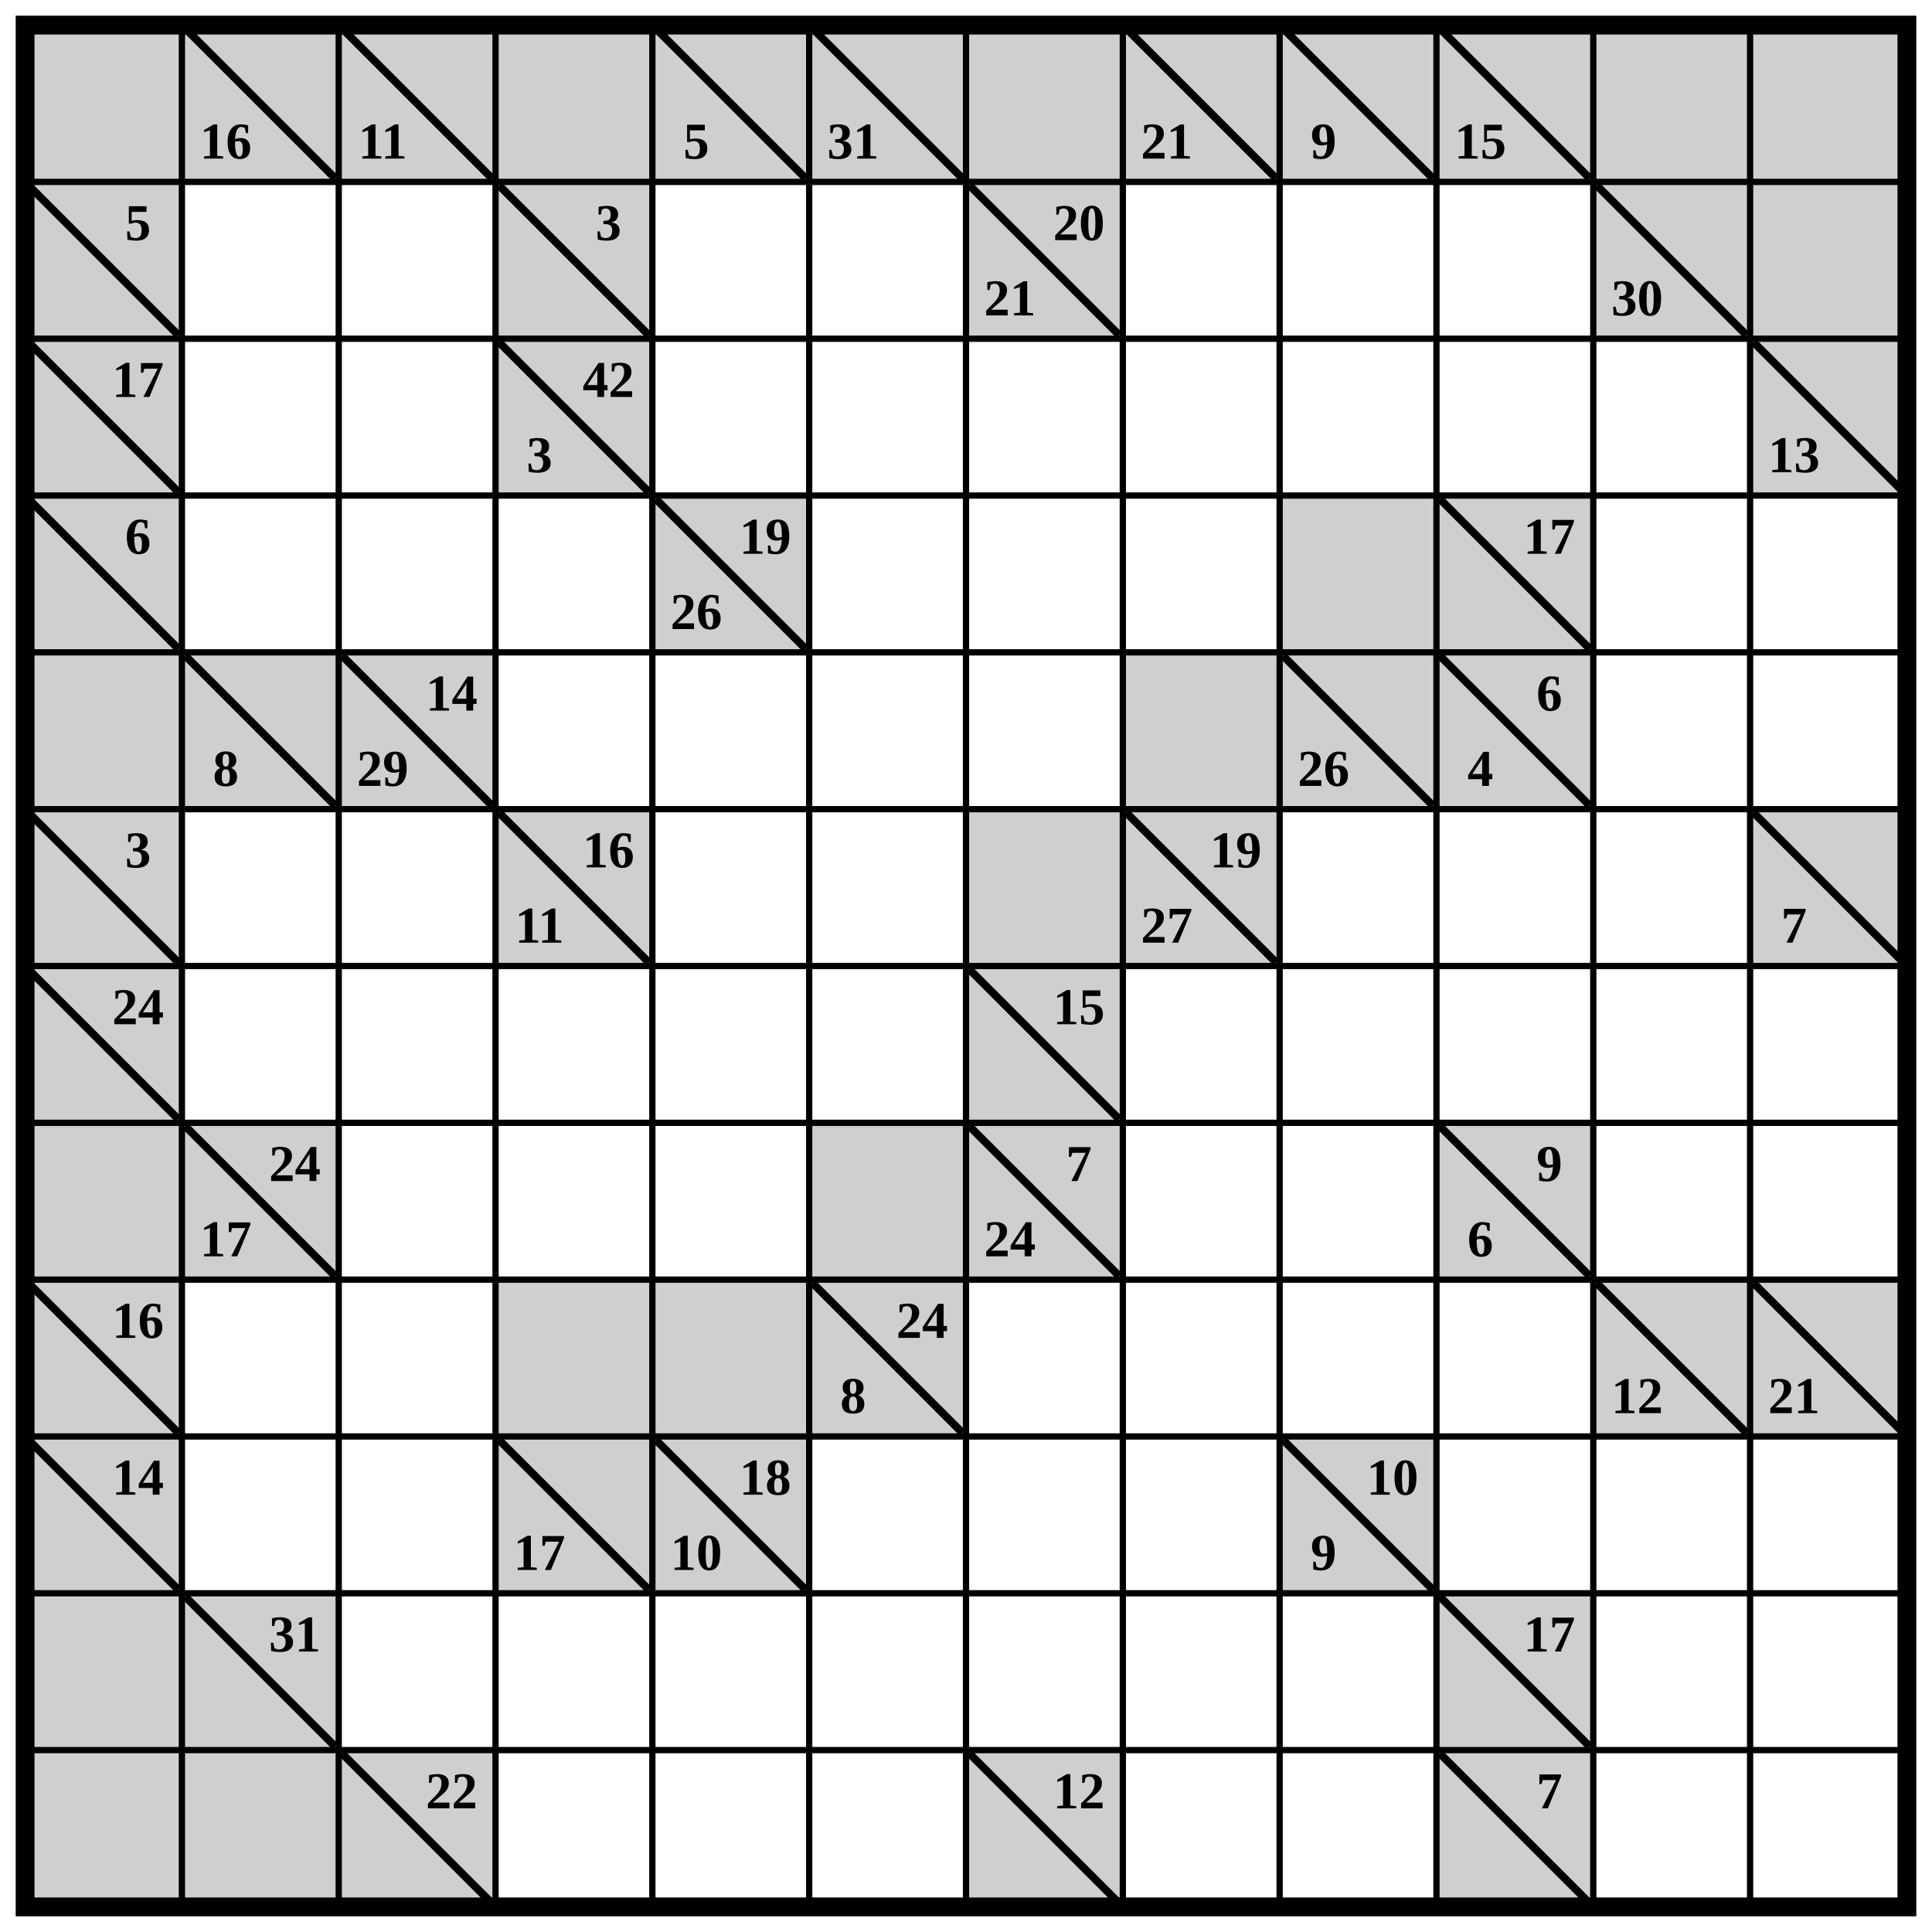
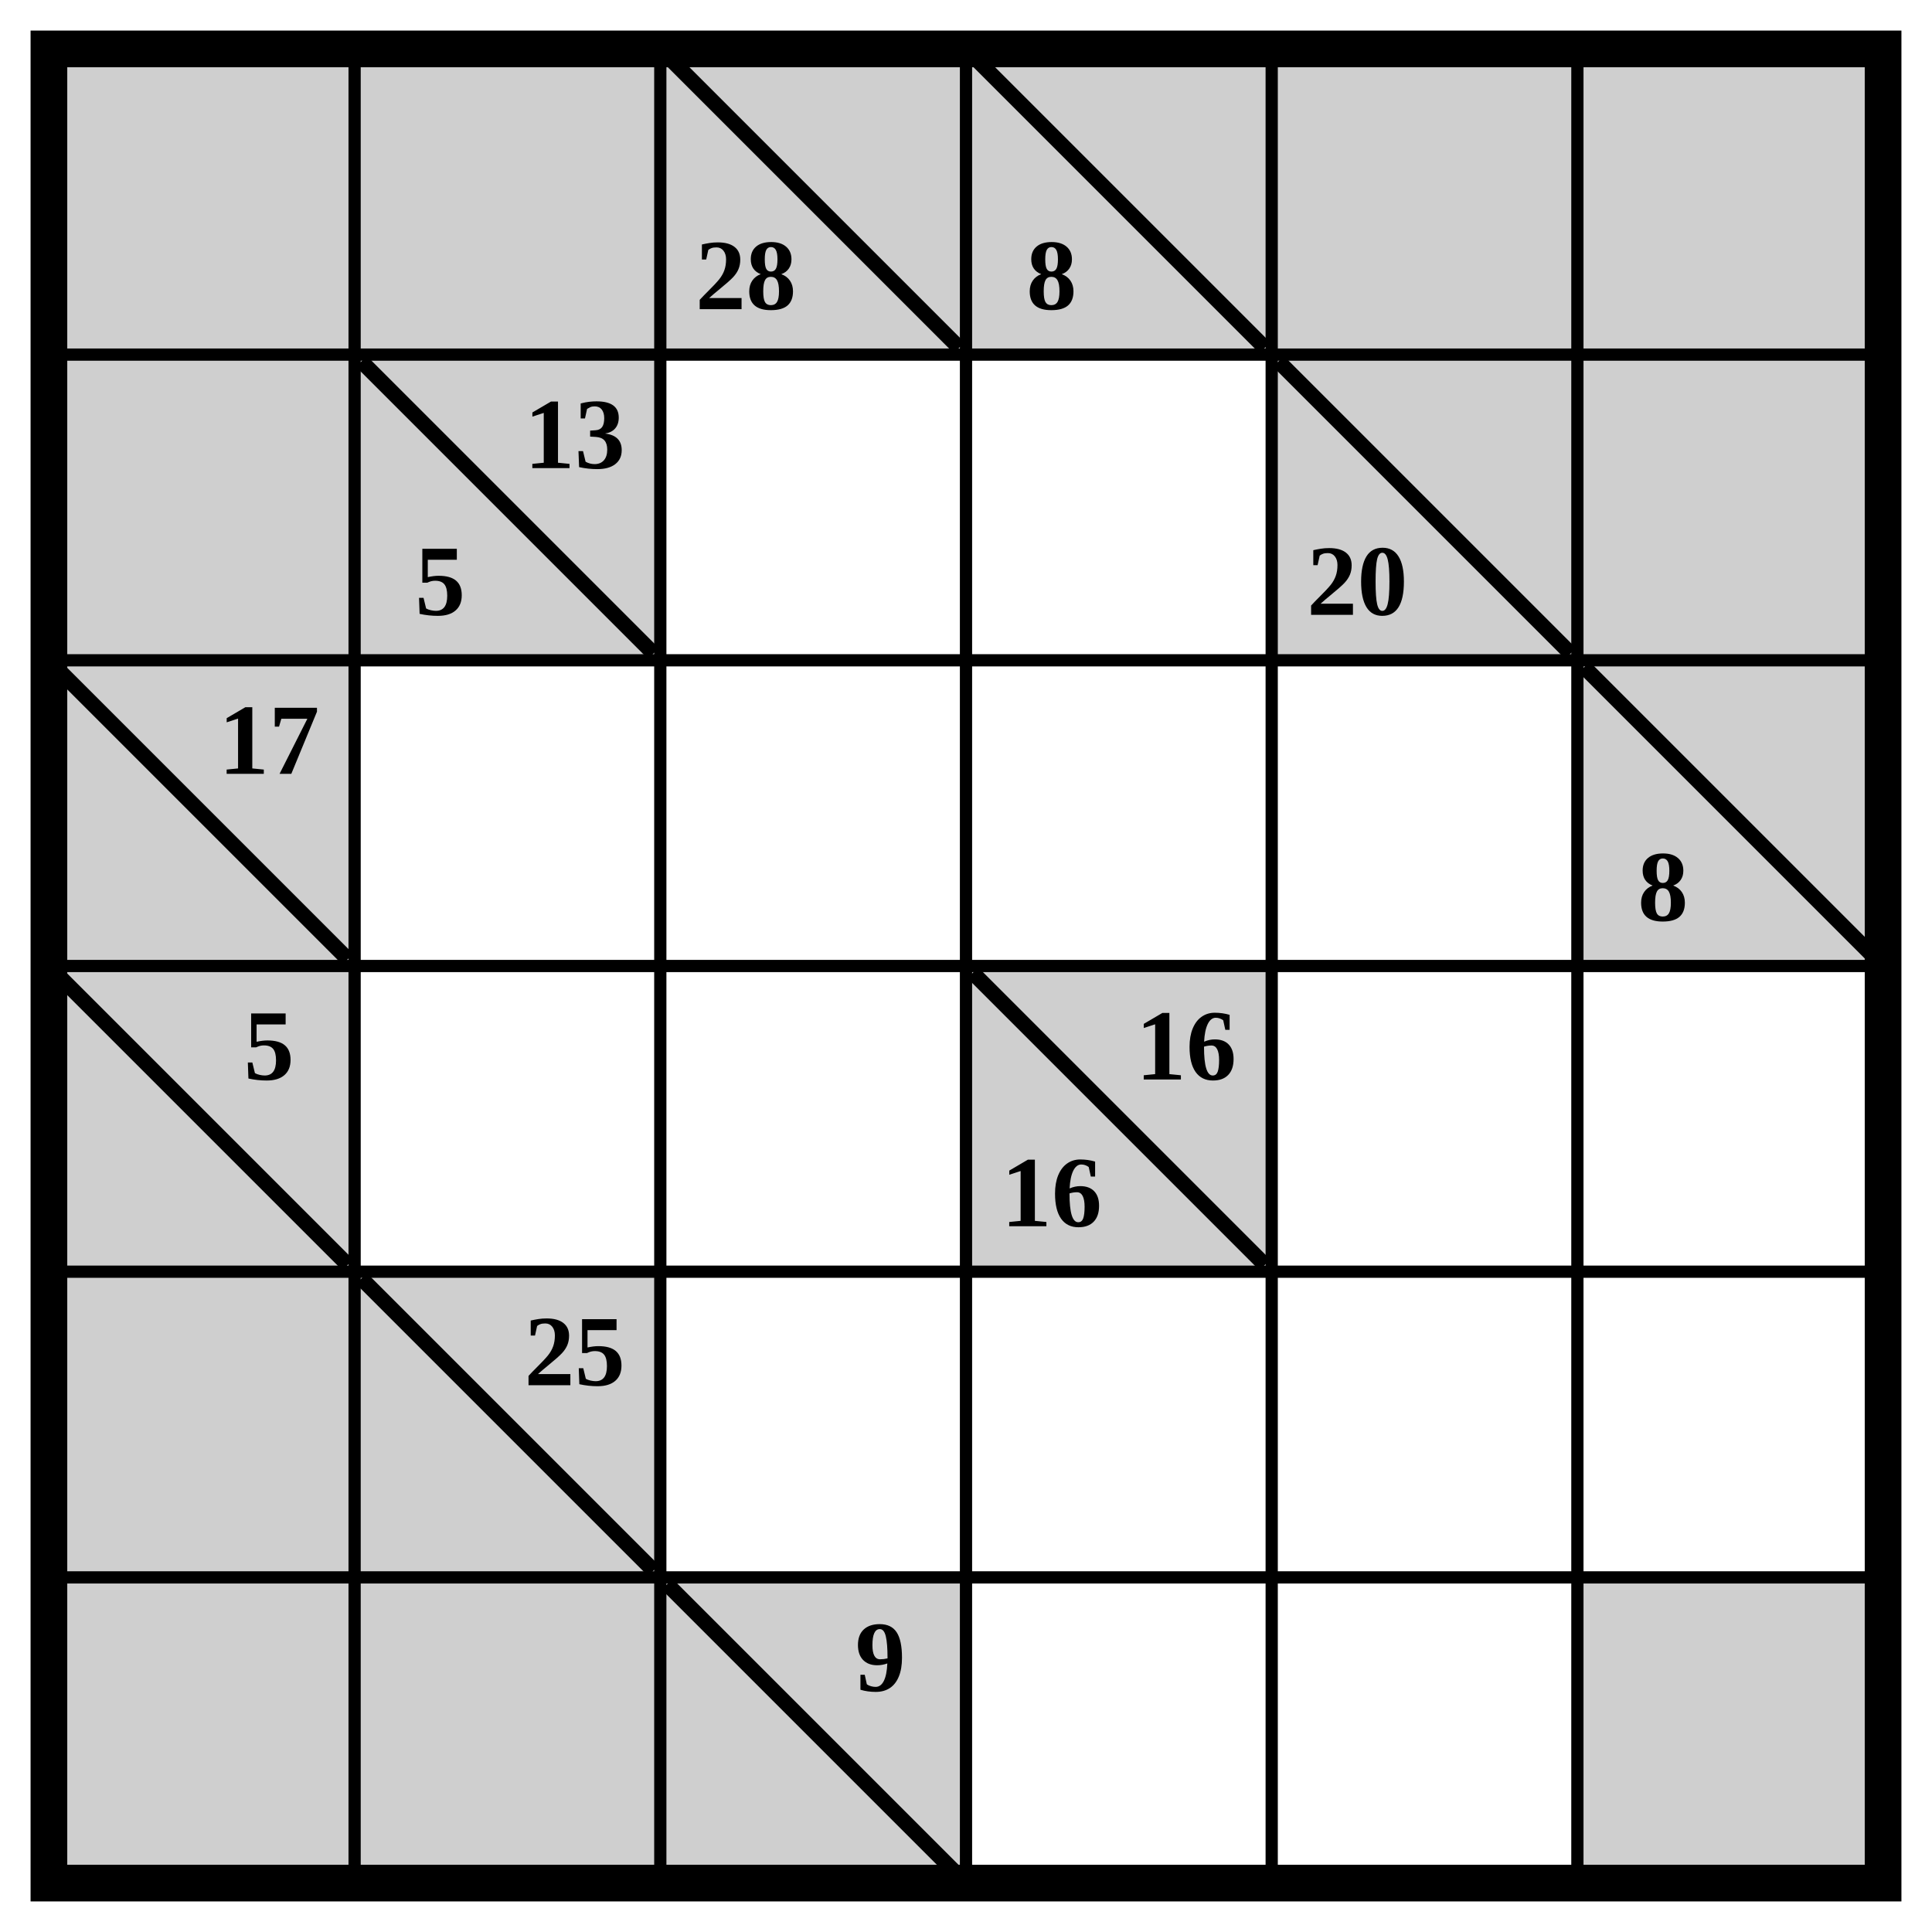
- <svg xmlns="http://www.w3.org/2000/svg" class="p" viewBox="0 0 1232 1232" preserveAspectRatio="xMidYMid meet" shape-rendering="geometricPrecision">
+ <svg xmlns="http://www.w3.org/2000/svg" class="p" viewBox="0 0 632 632" preserveAspectRatio="xMidYMid meet" shape-rendering="geometricPrecision">
  <g fill="#cfcfcf">
    <rect x="16" y="16" width="100" height="100" />
    <rect x="116" y="16" width="100" height="100" />
+     <rect x="216" y="16" width="100" height="100" />
  </g>
-   <line x1="120" y1="20" x2="212" y2="112" stroke="#000" stroke-width="5" stroke-linecap="square" />
-   <text x="144" y="90" font-size="33" text-anchor="middle" dominant-baseline="central" fill="#000" font-weight="700">16</text>
-   <rect x="216" y="16" width="100" height="100" fill="#cfcfcf" />
  <line x1="220" y1="20" x2="312" y2="112" stroke="#000" stroke-width="5" stroke-linecap="square" />
-   <text x="244" y="90" font-size="33" text-anchor="middle" dominant-baseline="central" fill="#000" font-weight="700">11</text>
+   <text x="244" y="90" font-size="33" text-anchor="middle" dominant-baseline="central" fill="#000" font-weight="700">28</text>
+   <rect x="316" y="16" width="100" height="100" fill="#cfcfcf" />
+   <line x1="320" y1="20" x2="412" y2="112" stroke="#000" stroke-width="5" stroke-linecap="square" />
+   <text x="344" y="90" font-size="33" text-anchor="middle" dominant-baseline="central" fill="#000" font-weight="700">8</text>
  <g fill="#cfcfcf">
-     <rect x="316" y="16" width="100" height="100" />
    <rect x="416" y="16" width="100" height="100" />
+     <rect x="516" y="16" width="100" height="100" />
+     <rect x="16" y="116" width="100" height="100" />
+     <rect x="116" y="116" width="100" height="100" />
  </g>
-   <line x1="420" y1="20" x2="512" y2="112" stroke="#000" stroke-width="5" stroke-linecap="square" />
-   <text x="444" y="90" font-size="33" text-anchor="middle" dominant-baseline="central" fill="#000" font-weight="700">5</text>
-   <rect x="516" y="16" width="100" height="100" fill="#cfcfcf" />
-   <line x1="520" y1="20" x2="612" y2="112" stroke="#000" stroke-width="5" stroke-linecap="square" />
-   <text x="544" y="90" font-size="33" text-anchor="middle" dominant-baseline="central" fill="#000" font-weight="700">31</text>
+   <line x1="120" y1="120" x2="212" y2="212" stroke="#000" stroke-width="5" stroke-linecap="square" />
+   <g fill="#000" font-size="33" font-weight="700" text-anchor="middle" dominant-baseline="central">
+     <text x="188" y="142">13</text>
+     <text x="144" y="190">5</text>
+   </g>
+   <rect x="416" y="116" width="100" height="100" fill="#cfcfcf" />
+   <line x1="420" y1="120" x2="512" y2="212" stroke="#000" stroke-width="5" stroke-linecap="square" />
+   <text x="444" y="190" font-size="33" text-anchor="middle" dominant-baseline="central" fill="#000" font-weight="700">20</text>
  <g fill="#cfcfcf">
-     <rect x="616" y="16" width="100" height="100" />
-     <rect x="716" y="16" width="100" height="100" />
-   </g>
-   <line x1="720" y1="20" x2="812" y2="112" stroke="#000" stroke-width="5" stroke-linecap="square" />
-   <text x="744" y="90" font-size="33" text-anchor="middle" dominant-baseline="central" fill="#000" font-weight="700">21</text>
-   <rect x="816" y="16" width="100" height="100" fill="#cfcfcf" />
-   <line x1="820" y1="20" x2="912" y2="112" stroke="#000" stroke-width="5" stroke-linecap="square" />
-   <text x="844" y="90" font-size="33" text-anchor="middle" dominant-baseline="central" fill="#000" font-weight="700">9</text>
-   <rect x="916" y="16" width="100" height="100" fill="#cfcfcf" />
-   <line x1="920" y1="20" x2="1012" y2="112" stroke="#000" stroke-width="5" stroke-linecap="square" />
-   <text x="944" y="90" font-size="33" text-anchor="middle" dominant-baseline="central" fill="#000" font-weight="700">15</text>
-   <g fill="#cfcfcf">
-     <rect x="1016" y="16" width="100" height="100" />
-     <rect x="1116" y="16" width="100" height="100" />
-     <rect x="16" y="116" width="100" height="100" />
-   </g>
-   <line x1="20" y1="120" x2="112" y2="212" stroke="#000" stroke-width="5" stroke-linecap="square" />
-   <text x="88" y="142" font-size="33" text-anchor="middle" dominant-baseline="central" fill="#000" font-weight="700">5</text>
-   <rect x="316" y="116" width="100" height="100" fill="#cfcfcf" />
-   <line x1="320" y1="120" x2="412" y2="212" stroke="#000" stroke-width="5" stroke-linecap="square" />
-   <text x="388" y="142" font-size="33" text-anchor="middle" dominant-baseline="central" fill="#000" font-weight="700">3</text>
-   <rect x="616" y="116" width="100" height="100" fill="#cfcfcf" />
-   <line x1="620" y1="120" x2="712" y2="212" stroke="#000" stroke-width="5" stroke-linecap="square" />
-   <g fill="#000" font-size="33" font-weight="700" text-anchor="middle" dominant-baseline="central">
-     <text x="688" y="142">20</text>
-     <text x="644" y="190">21</text>
-   </g>
-   <rect x="1016" y="116" width="100" height="100" fill="#cfcfcf" />
-   <line x1="1020" y1="120" x2="1112" y2="212" stroke="#000" stroke-width="5" stroke-linecap="square" />
-   <text x="1044" y="190" font-size="33" text-anchor="middle" dominant-baseline="central" fill="#000" font-weight="700">30</text>
-   <g fill="#cfcfcf">
-     <rect x="1116" y="116" width="100" height="100" />
+     <rect x="516" y="116" width="100" height="100" />
    <rect x="16" y="216" width="100" height="100" />
  </g>
  <line x1="20" y1="220" x2="112" y2="312" stroke="#000" stroke-width="5" stroke-linecap="square" />
  <text x="88" y="242" font-size="33" text-anchor="middle" dominant-baseline="central" fill="#000" font-weight="700">17</text>
-   <rect x="316" y="216" width="100" height="100" fill="#cfcfcf" />
-   <line x1="320" y1="220" x2="412" y2="312" stroke="#000" stroke-width="5" stroke-linecap="square" />
-   <g fill="#000" font-size="33" font-weight="700" text-anchor="middle" dominant-baseline="central">
-     <text x="388" y="242">42</text>
-     <text x="344" y="290">3</text>
-   </g>
-   <rect x="1116" y="216" width="100" height="100" fill="#cfcfcf" />
-   <line x1="1120" y1="220" x2="1212" y2="312" stroke="#000" stroke-width="5" stroke-linecap="square" />
-   <text x="1144" y="290" font-size="33" text-anchor="middle" dominant-baseline="central" fill="#000" font-weight="700">13</text>
+   <rect x="516" y="216" width="100" height="100" fill="#cfcfcf" />
+   <line x1="520" y1="220" x2="612" y2="312" stroke="#000" stroke-width="5" stroke-linecap="square" />
+   <text x="544" y="290" font-size="33" text-anchor="middle" dominant-baseline="central" fill="#000" font-weight="700">8</text>
  <rect x="16" y="316" width="100" height="100" fill="#cfcfcf" />
  <line x1="20" y1="320" x2="112" y2="412" stroke="#000" stroke-width="5" stroke-linecap="square" />
-   <text x="88" y="342" font-size="33" text-anchor="middle" dominant-baseline="central" fill="#000" font-weight="700">6</text>
-   <rect x="416" y="316" width="100" height="100" fill="#cfcfcf" />
-   <line x1="420" y1="320" x2="512" y2="412" stroke="#000" stroke-width="5" stroke-linecap="square" />
+   <text x="88" y="342" font-size="33" text-anchor="middle" dominant-baseline="central" fill="#000" font-weight="700">5</text>
+   <rect x="316" y="316" width="100" height="100" fill="#cfcfcf" />
+   <line x1="320" y1="320" x2="412" y2="412" stroke="#000" stroke-width="5" stroke-linecap="square" />
  <g fill="#000" font-size="33" font-weight="700" text-anchor="middle" dominant-baseline="central">
-     <text x="488" y="342">19</text>
-     <text x="444" y="390">26</text>
+     <text x="388" y="342">16</text>
+     <text x="344" y="390">16</text>
  </g>
-   <g fill="#cfcfcf">
-     <rect x="816" y="316" width="100" height="100" />
-     <rect x="916" y="316" width="100" height="100" />
-   </g>
-   <line x1="920" y1="320" x2="1012" y2="412" stroke="#000" stroke-width="5" stroke-linecap="square" />
-   <text x="988" y="342" font-size="33" text-anchor="middle" dominant-baseline="central" fill="#000" font-weight="700">17</text>
  <g fill="#cfcfcf">
    <rect x="16" y="416" width="100" height="100" />
    <rect x="116" y="416" width="100" height="100" />
  </g>
  <line x1="120" y1="420" x2="212" y2="512" stroke="#000" stroke-width="5" stroke-linecap="square" />
-   <text x="144" y="490" font-size="33" text-anchor="middle" dominant-baseline="central" fill="#000" font-weight="700">8</text>
-   <rect x="216" y="416" width="100" height="100" fill="#cfcfcf" />
-   <line x1="220" y1="420" x2="312" y2="512" stroke="#000" stroke-width="5" stroke-linecap="square" />
-   <g fill="#000" font-size="33" font-weight="700" text-anchor="middle" dominant-baseline="central">
-     <text x="288" y="442">14</text>
-     <text x="244" y="490">29</text>
+   <text x="188" y="442" font-size="33" text-anchor="middle" dominant-baseline="central" fill="#000" font-weight="700">25</text>
+   <g fill="#cfcfcf">
+     <rect x="16" y="516" width="100" height="100" />
+     <rect x="116" y="516" width="100" height="100" />
+     <rect x="216" y="516" width="100" height="100" />
  </g>
-   <g fill="#cfcfcf">
-     <rect x="716" y="416" width="100" height="100" />
-     <rect x="816" y="416" width="100" height="100" />
-   </g>
-   <line x1="820" y1="420" x2="912" y2="512" stroke="#000" stroke-width="5" stroke-linecap="square" />
-   <text x="844" y="490" font-size="33" text-anchor="middle" dominant-baseline="central" fill="#000" font-weight="700">26</text>
-   <rect x="916" y="416" width="100" height="100" fill="#cfcfcf" />
-   <line x1="920" y1="420" x2="1012" y2="512" stroke="#000" stroke-width="5" stroke-linecap="square" />
-   <g fill="#000" font-size="33" font-weight="700" text-anchor="middle" dominant-baseline="central">
-     <text x="988" y="442">6</text>
-     <text x="944" y="490">4</text>
-   </g>
-   <rect x="16" y="516" width="100" height="100" fill="#cfcfcf" />
-   <line x1="20" y1="520" x2="112" y2="612" stroke="#000" stroke-width="5" stroke-linecap="square" />
-   <text x="88" y="542" font-size="33" text-anchor="middle" dominant-baseline="central" fill="#000" font-weight="700">3</text>
-   <rect x="316" y="516" width="100" height="100" fill="#cfcfcf" />
-   <line x1="320" y1="520" x2="412" y2="612" stroke="#000" stroke-width="5" stroke-linecap="square" />
-   <g fill="#000" font-size="33" font-weight="700" text-anchor="middle" dominant-baseline="central">
-     <text x="388" y="542">16</text>
-     <text x="344" y="590">11</text>
-   </g>
-   <g fill="#cfcfcf">
-     <rect x="616" y="516" width="100" height="100" />
-     <rect x="716" y="516" width="100" height="100" />
-   </g>
-   <line x1="720" y1="520" x2="812" y2="612" stroke="#000" stroke-width="5" stroke-linecap="square" />
-   <g fill="#000" font-size="33" font-weight="700" text-anchor="middle" dominant-baseline="central">
-     <text x="788" y="542">19</text>
-     <text x="744" y="590">27</text>
-   </g>
-   <rect x="1116" y="516" width="100" height="100" fill="#cfcfcf" />
-   <line x1="1120" y1="520" x2="1212" y2="612" stroke="#000" stroke-width="5" stroke-linecap="square" />
-   <text x="1144" y="590" font-size="33" text-anchor="middle" dominant-baseline="central" fill="#000" font-weight="700">7</text>
-   <rect x="16" y="616" width="100" height="100" fill="#cfcfcf" />
-   <line x1="20" y1="620" x2="112" y2="712" stroke="#000" stroke-width="5" stroke-linecap="square" />
-   <text x="88" y="642" font-size="33" text-anchor="middle" dominant-baseline="central" fill="#000" font-weight="700">24</text>
-   <rect x="616" y="616" width="100" height="100" fill="#cfcfcf" />
-   <line x1="620" y1="620" x2="712" y2="712" stroke="#000" stroke-width="5" stroke-linecap="square" />
-   <text x="688" y="642" font-size="33" text-anchor="middle" dominant-baseline="central" fill="#000" font-weight="700">15</text>
-   <g fill="#cfcfcf">
-     <rect x="16" y="716" width="100" height="100" />
-     <rect x="116" y="716" width="100" height="100" />
-   </g>
-   <line x1="120" y1="720" x2="212" y2="812" stroke="#000" stroke-width="5" stroke-linecap="square" />
-   <g fill="#000" font-size="33" font-weight="700" text-anchor="middle" dominant-baseline="central">
-     <text x="188" y="742">24</text>
-     <text x="144" y="790">17</text>
-   </g>
-   <g fill="#cfcfcf">
-     <rect x="516" y="716" width="100" height="100" />
-     <rect x="616" y="716" width="100" height="100" />
-   </g>
-   <line x1="620" y1="720" x2="712" y2="812" stroke="#000" stroke-width="5" stroke-linecap="square" />
-   <g fill="#000" font-size="33" font-weight="700" text-anchor="middle" dominant-baseline="central">
-     <text x="688" y="742">7</text>
-     <text x="644" y="790">24</text>
-   </g>
-   <rect x="916" y="716" width="100" height="100" fill="#cfcfcf" />
-   <line x1="920" y1="720" x2="1012" y2="812" stroke="#000" stroke-width="5" stroke-linecap="square" />
-   <g fill="#000" font-size="33" font-weight="700" text-anchor="middle" dominant-baseline="central">
-     <text x="988" y="742">9</text>
-     <text x="944" y="790">6</text>
-   </g>
-   <rect x="16" y="816" width="100" height="100" fill="#cfcfcf" />
-   <line x1="20" y1="820" x2="112" y2="912" stroke="#000" stroke-width="5" stroke-linecap="square" />
-   <text x="88" y="842" font-size="33" text-anchor="middle" dominant-baseline="central" fill="#000" font-weight="700">16</text>
-   <g fill="#cfcfcf">
-     <rect x="316" y="816" width="100" height="100" />
-     <rect x="416" y="816" width="100" height="100" />
-     <rect x="516" y="816" width="100" height="100" />
-   </g>
-   <line x1="520" y1="820" x2="612" y2="912" stroke="#000" stroke-width="5" stroke-linecap="square" />
-   <g fill="#000" font-size="33" font-weight="700" text-anchor="middle" dominant-baseline="central">
-     <text x="588" y="842">24</text>
-     <text x="544" y="890">8</text>
-   </g>
-   <rect x="1016" y="816" width="100" height="100" fill="#cfcfcf" />
-   <line x1="1020" y1="820" x2="1112" y2="912" stroke="#000" stroke-width="5" stroke-linecap="square" />
-   <text x="1044" y="890" font-size="33" text-anchor="middle" dominant-baseline="central" fill="#000" font-weight="700">12</text>
-   <rect x="1116" y="816" width="100" height="100" fill="#cfcfcf" />
-   <line x1="1120" y1="820" x2="1212" y2="912" stroke="#000" stroke-width="5" stroke-linecap="square" />
-   <text x="1144" y="890" font-size="33" text-anchor="middle" dominant-baseline="central" fill="#000" font-weight="700">21</text>
-   <rect x="16" y="916" width="100" height="100" fill="#cfcfcf" />
-   <line x1="20" y1="920" x2="112" y2="1012" stroke="#000" stroke-width="5" stroke-linecap="square" />
-   <text x="88" y="942" font-size="33" text-anchor="middle" dominant-baseline="central" fill="#000" font-weight="700">14</text>
-   <rect x="316" y="916" width="100" height="100" fill="#cfcfcf" />
-   <line x1="320" y1="920" x2="412" y2="1012" stroke="#000" stroke-width="5" stroke-linecap="square" />
-   <text x="344" y="990" font-size="33" text-anchor="middle" dominant-baseline="central" fill="#000" font-weight="700">17</text>
-   <rect x="416" y="916" width="100" height="100" fill="#cfcfcf" />
-   <line x1="420" y1="920" x2="512" y2="1012" stroke="#000" stroke-width="5" stroke-linecap="square" />
-   <g fill="#000" font-size="33" font-weight="700" text-anchor="middle" dominant-baseline="central">
-     <text x="488" y="942">18</text>
-     <text x="444" y="990">10</text>
-   </g>
-   <rect x="816" y="916" width="100" height="100" fill="#cfcfcf" />
-   <line x1="820" y1="920" x2="912" y2="1012" stroke="#000" stroke-width="5" stroke-linecap="square" />
-   <g fill="#000" font-size="33" font-weight="700" text-anchor="middle" dominant-baseline="central">
-     <text x="888" y="942">10</text>
-     <text x="844" y="990">9</text>
-   </g>
-   <g fill="#cfcfcf">
-     <rect x="16" y="1016" width="100" height="100" />
-     <rect x="116" y="1016" width="100" height="100" />
-   </g>
-   <line x1="120" y1="1020" x2="212" y2="1112" stroke="#000" stroke-width="5" stroke-linecap="square" />
-   <text x="188" y="1042" font-size="33" text-anchor="middle" dominant-baseline="central" fill="#000" font-weight="700">31</text>
-   <rect x="916" y="1016" width="100" height="100" fill="#cfcfcf" />
-   <line x1="920" y1="1020" x2="1012" y2="1112" stroke="#000" stroke-width="5" stroke-linecap="square" />
-   <text x="988" y="1042" font-size="33" text-anchor="middle" dominant-baseline="central" fill="#000" font-weight="700">17</text>
-   <g fill="#cfcfcf">
-     <rect x="16" y="1116" width="100" height="100" />
-     <rect x="116" y="1116" width="100" height="100" />
-     <rect x="216" y="1116" width="100" height="100" />
-   </g>
-   <line x1="220" y1="1120" x2="312" y2="1212" stroke="#000" stroke-width="5" stroke-linecap="square" />
-   <text x="288" y="1142" font-size="33" text-anchor="middle" dominant-baseline="central" fill="#000" font-weight="700">22</text>
-   <rect x="616" y="1116" width="100" height="100" fill="#cfcfcf" />
-   <line x1="620" y1="1120" x2="712" y2="1212" stroke="#000" stroke-width="5" stroke-linecap="square" />
-   <text x="688" y="1142" font-size="33" text-anchor="middle" dominant-baseline="central" fill="#000" font-weight="700">12</text>
-   <rect x="916" y="1116" width="100" height="100" fill="#cfcfcf" />
-   <line x1="920" y1="1120" x2="1012" y2="1212" stroke="#000" stroke-width="5" stroke-linecap="square" />
-   <text x="988" y="1142" font-size="33" text-anchor="middle" dominant-baseline="central" fill="#000" font-weight="700">7</text>
-   <path d="M16 116H1216M116 16V1216M16 216H1216M216 16V1216M16 316H1216M316 16V1216M16 416H1216M416 16V1216M16 516H1216M516 16V1216M16 616H1216M616 16V1216M16 716H1216M716 16V1216M16 816H1216M816 16V1216M16 916H1216M916 16V1216M16 1016H1216M1016 16V1216M16 1116H1216M1116 16V1216" fill="none" stroke="#000" stroke-width="4" stroke-linecap="square" />
-   <rect x="16" y="16" width="1200" height="1200" fill="none" stroke="#000" stroke-width="12" />
+   <line x1="220" y1="520" x2="312" y2="612" stroke="#000" stroke-width="5" stroke-linecap="square" />
+   <text x="288" y="542" font-size="33" text-anchor="middle" dominant-baseline="central" fill="#000" font-weight="700">9</text>
+   <rect x="516" y="516" width="100" height="100" fill="#cfcfcf" />
+   <path d="M16 116H616M116 16V616M16 216H616M216 16V616M16 316H616M316 16V616M16 416H616M416 16V616M16 516H616M516 16V616" fill="none" stroke="#000" stroke-width="4" stroke-linecap="square" />
+   <rect x="16" y="16" width="600" height="600" fill="none" stroke="#000" stroke-width="12" />
</svg>
